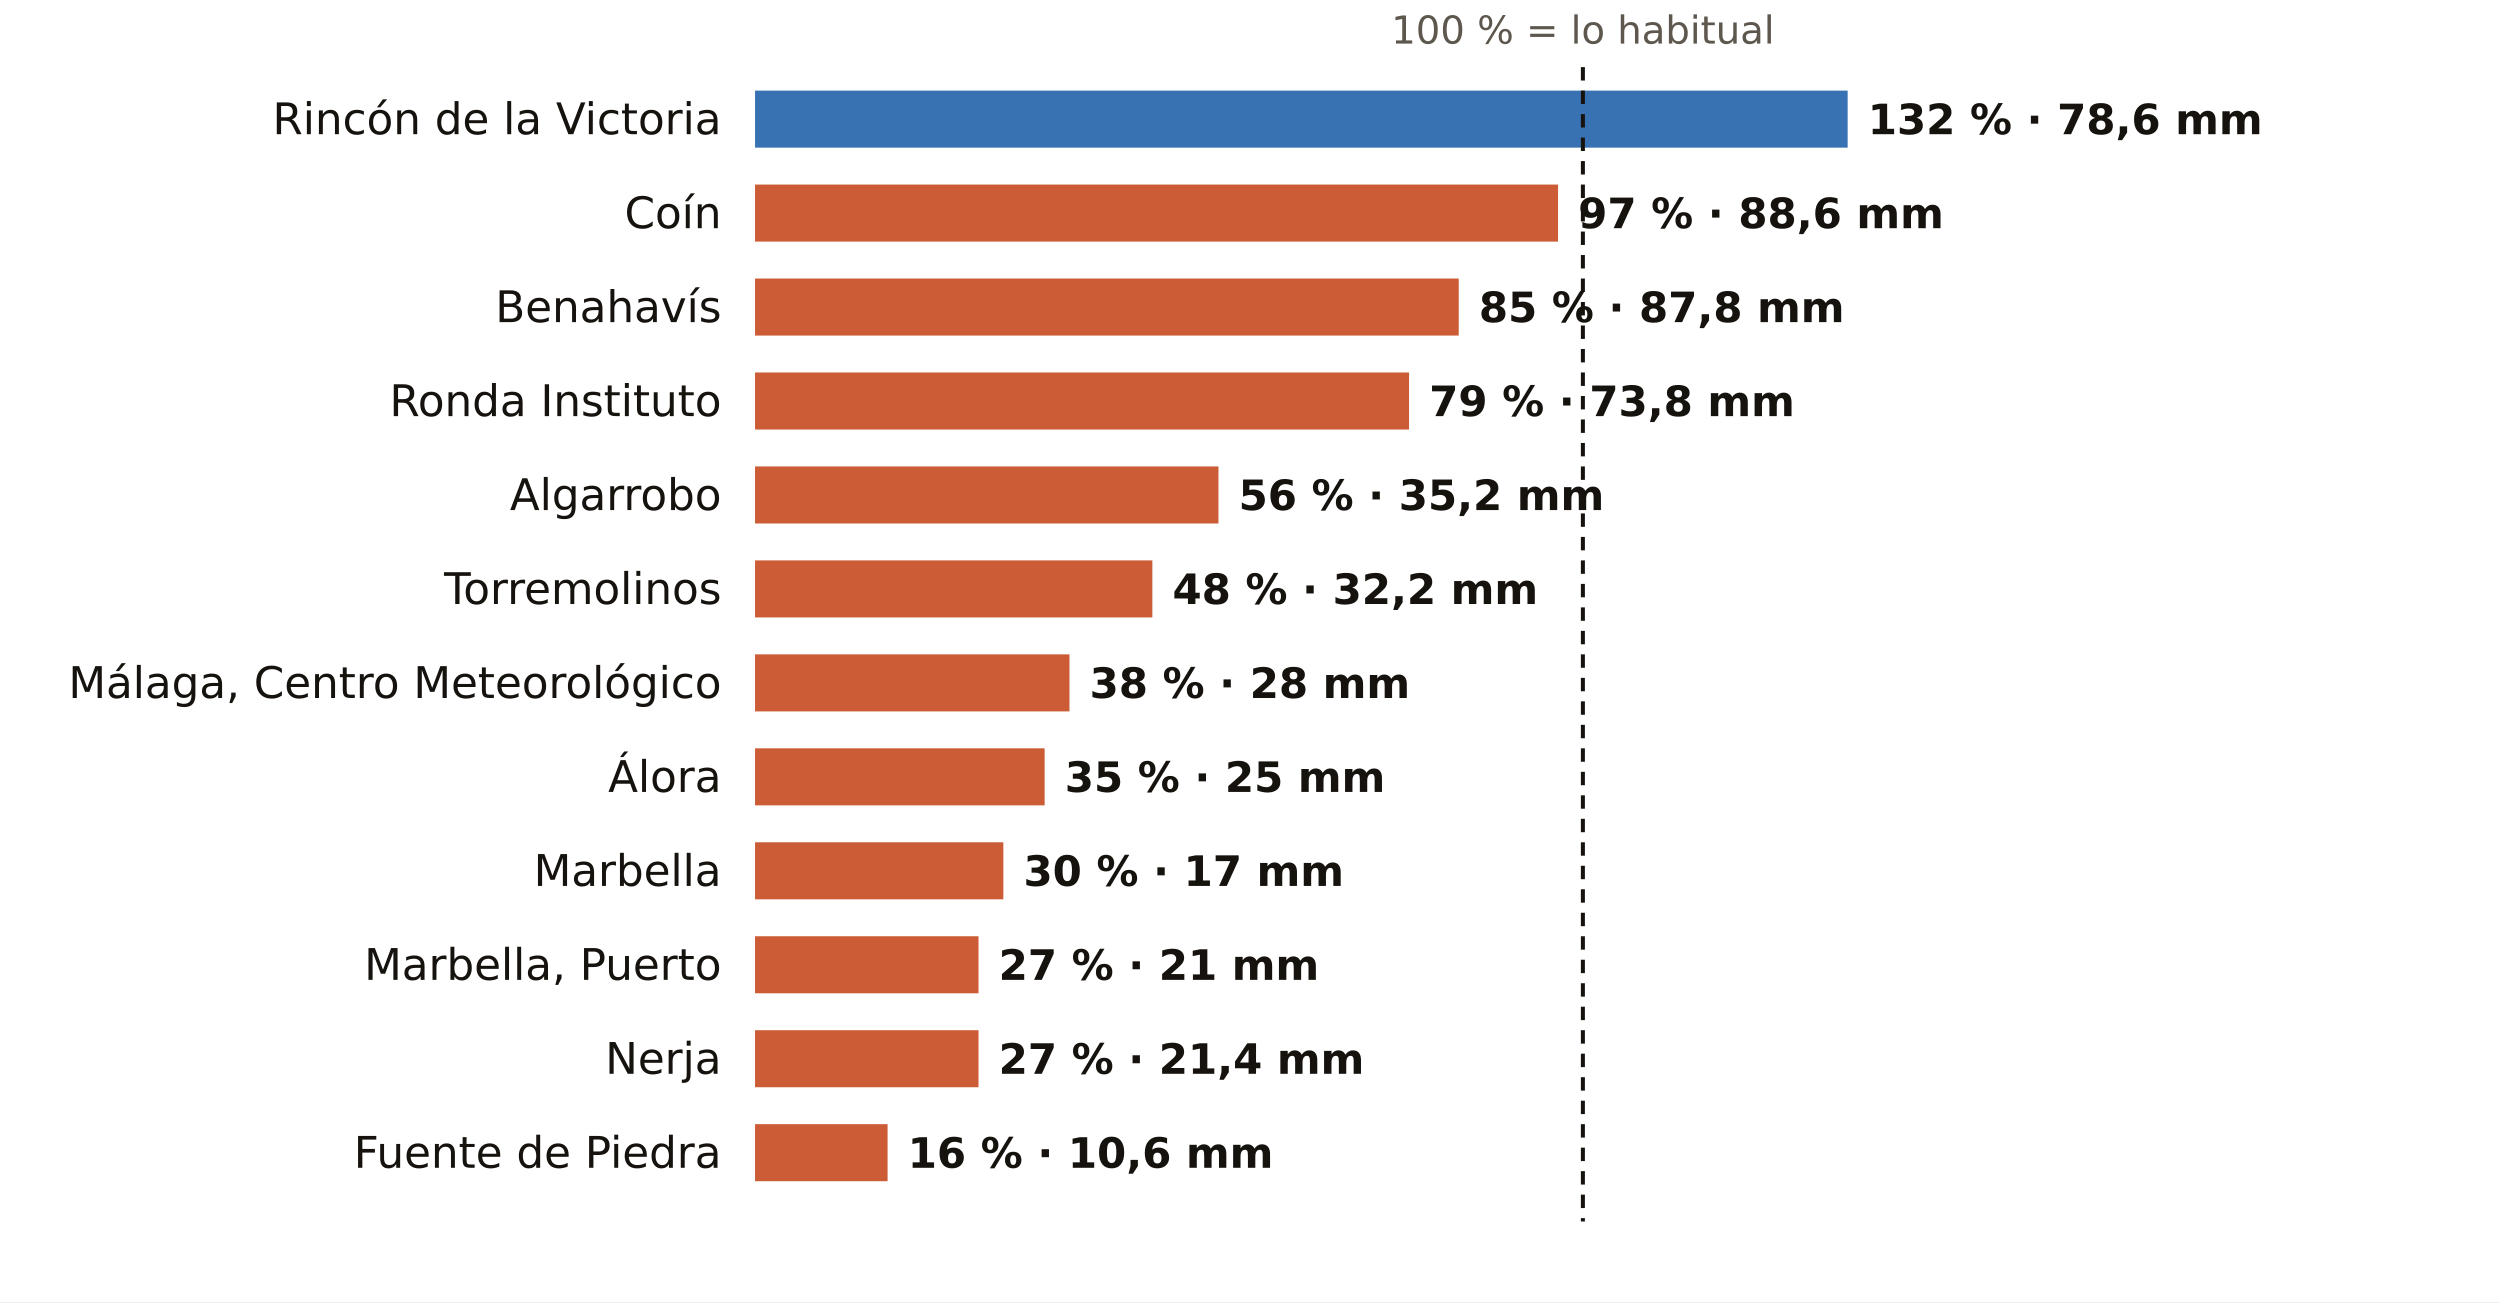
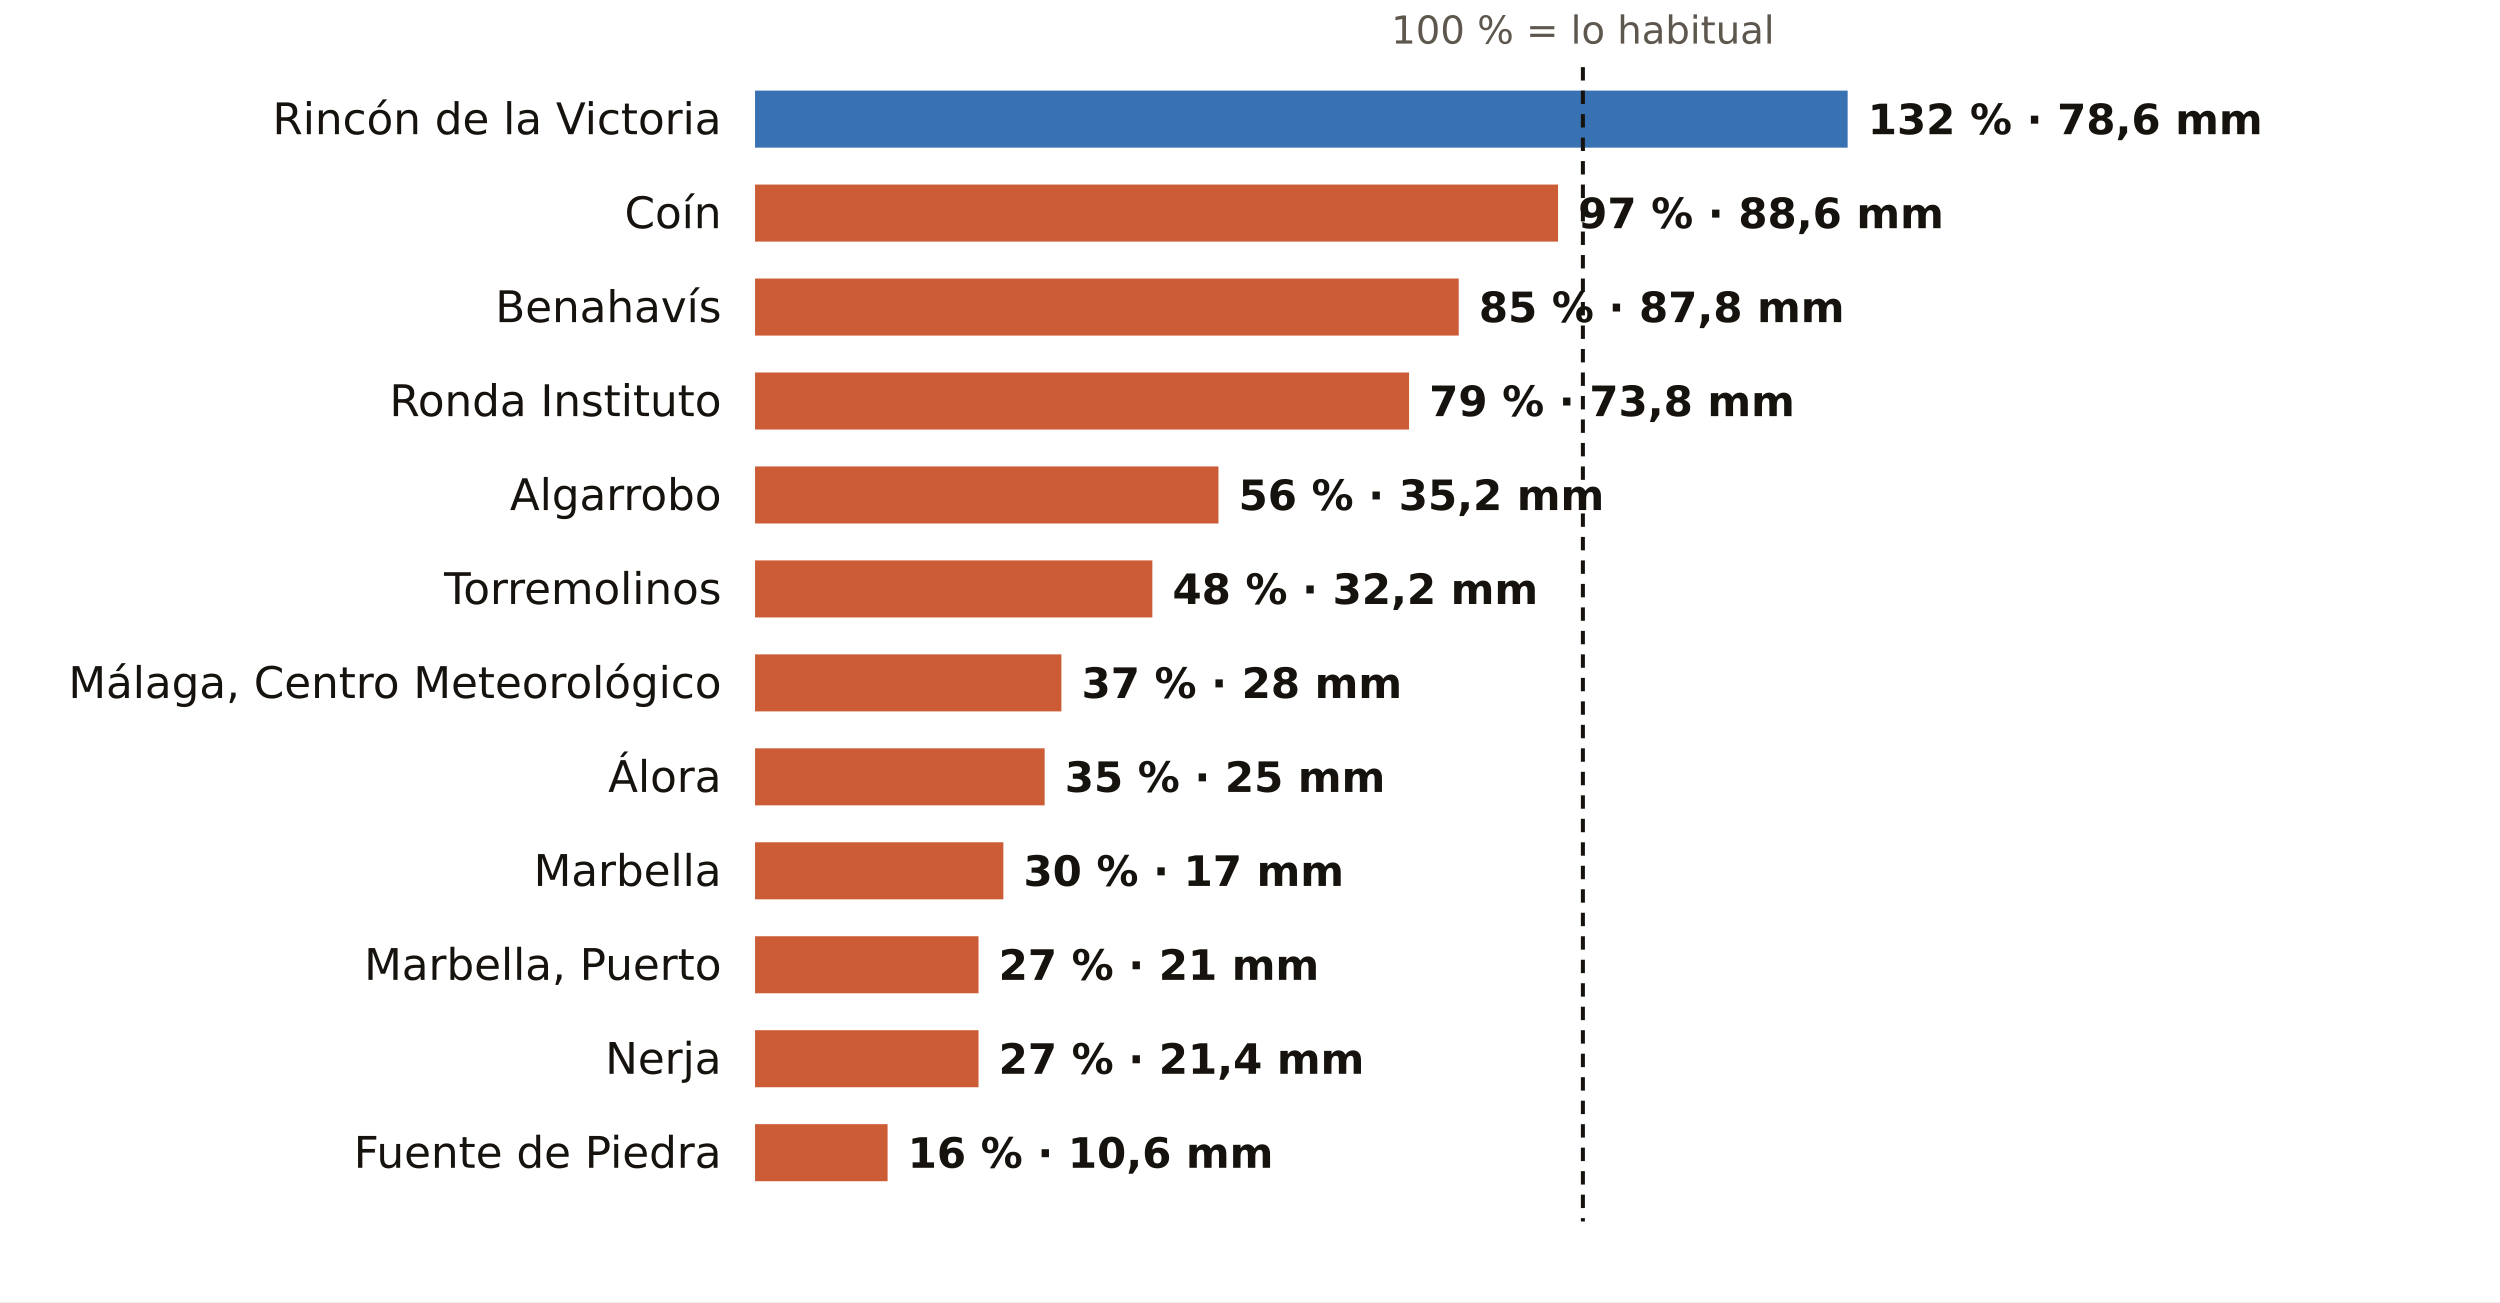
<svg xmlns="http://www.w3.org/2000/svg" viewBox="0 0 745 388" width="745" height="388" role="img" aria-label="El otoño en los pluviómetros de AEMET de Málaga: % de lo habitual">
  <rect width="745" height="388" fill="#FFFFFF" />
  <text x="471.7" y="13.0" font-size="11.5" fill="#5E574E" text-anchor="middle" font-weight="400" font-family="Public Sans, DejaVu Sans, Arial, sans-serif">100 % = lo habitual</text>
  <text x="215.0" y="40.0" font-size="13" fill="#16130F" text-anchor="end" font-weight="500" font-family="Public Sans, DejaVu Sans, Arial, sans-serif">Rincón de la Victoria</text>
  <rect x="225" y="27" width="325.6" height="17" fill="#1F5FA8" opacity="0.88" />
  <text x="556.6" y="40.0" font-size="12.5" fill="#16130F" text-anchor="start" font-weight="600" font-family="Public Sans, DejaVu Sans, Arial, sans-serif">132 % · 78,6 mm</text>
  <text x="215.0" y="68.0" font-size="13" fill="#16130F" text-anchor="end" font-weight="500" font-family="Public Sans, DejaVu Sans, Arial, sans-serif">Coín</text>
  <rect x="225" y="55" width="239.3" height="17" fill="#C4461A" opacity="0.88" />
  <text x="470.3" y="68.0" font-size="12.5" fill="#16130F" text-anchor="start" font-weight="600" font-family="Public Sans, DejaVu Sans, Arial, sans-serif">97 % · 88,6 mm</text>
  <text x="215.0" y="96.0" font-size="13" fill="#16130F" text-anchor="end" font-weight="500" font-family="Public Sans, DejaVu Sans, Arial, sans-serif">Benahavís</text>
  <rect x="225" y="83" width="209.7" height="17" fill="#C4461A" opacity="0.88" />
  <text x="440.7" y="96.0" font-size="12.5" fill="#16130F" text-anchor="start" font-weight="600" font-family="Public Sans, DejaVu Sans, Arial, sans-serif">85 % · 87,8 mm</text>
  <text x="215.0" y="124.0" font-size="13" fill="#16130F" text-anchor="end" font-weight="500" font-family="Public Sans, DejaVu Sans, Arial, sans-serif">Ronda Instituto</text>
  <rect x="225" y="111" width="194.9" height="17" fill="#C4461A" opacity="0.88" />
  <text x="425.9" y="124.0" font-size="12.5" fill="#16130F" text-anchor="start" font-weight="600" font-family="Public Sans, DejaVu Sans, Arial, sans-serif">79 % · 73,8 mm</text>
  <text x="215.0" y="152.0" font-size="13" fill="#16130F" text-anchor="end" font-weight="500" font-family="Public Sans, DejaVu Sans, Arial, sans-serif">Algarrobo</text>
  <rect x="225" y="139" width="138.1" height="17" fill="#C4461A" opacity="0.88" />
  <text x="369.1" y="152.0" font-size="12.5" fill="#16130F" text-anchor="start" font-weight="600" font-family="Public Sans, DejaVu Sans, Arial, sans-serif">56 % · 35,2 mm</text>
  <text x="215.0" y="180.0" font-size="13" fill="#16130F" text-anchor="end" font-weight="500" font-family="Public Sans, DejaVu Sans, Arial, sans-serif">Torremolinos</text>
  <rect x="225" y="167" width="118.4" height="17" fill="#C4461A" opacity="0.88" />
  <text x="349.4" y="180.0" font-size="12.5" fill="#16130F" text-anchor="start" font-weight="600" font-family="Public Sans, DejaVu Sans, Arial, sans-serif">48 % · 32,2 mm</text>
  <text x="215.0" y="208.0" font-size="13" fill="#16130F" text-anchor="end" font-weight="500" font-family="Public Sans, DejaVu Sans, Arial, sans-serif">Málaga, Centro Meteorológico</text>
-   <rect x="225" y="195" width="93.7" height="17" fill="#C4461A" opacity="0.88" />
-   <text x="324.7" y="208.0" font-size="12.5" fill="#16130F" text-anchor="start" font-weight="600" font-family="Public Sans, DejaVu Sans, Arial, sans-serif">38 % · 28 mm</text>
+   <rect x="225" y="195" width="91.3" height="17" fill="#C4461A" opacity="0.88" />
+   <text x="322.3" y="208.0" font-size="12.5" fill="#16130F" text-anchor="start" font-weight="600" font-family="Public Sans, DejaVu Sans, Arial, sans-serif">37 % · 28 mm</text>
  <text x="215.0" y="236.0" font-size="13" fill="#16130F" text-anchor="end" font-weight="500" font-family="Public Sans, DejaVu Sans, Arial, sans-serif">Álora</text>
  <rect x="225" y="223" width="86.3" height="17" fill="#C4461A" opacity="0.88" />
  <text x="317.3" y="236.0" font-size="12.5" fill="#16130F" text-anchor="start" font-weight="600" font-family="Public Sans, DejaVu Sans, Arial, sans-serif">35 % · 25 mm</text>
  <text x="215.0" y="264.0" font-size="13" fill="#16130F" text-anchor="end" font-weight="500" font-family="Public Sans, DejaVu Sans, Arial, sans-serif">Marbella</text>
  <rect x="225" y="251" width="74.0" height="17" fill="#C4461A" opacity="0.88" />
  <text x="305.0" y="264.0" font-size="12.5" fill="#16130F" text-anchor="start" font-weight="600" font-family="Public Sans, DejaVu Sans, Arial, sans-serif">30 % · 17 mm</text>
  <text x="215.0" y="292.0" font-size="13" fill="#16130F" text-anchor="end" font-weight="500" font-family="Public Sans, DejaVu Sans, Arial, sans-serif">Marbella, Puerto</text>
  <rect x="225" y="279" width="66.6" height="17" fill="#C4461A" opacity="0.88" />
  <text x="297.6" y="292.0" font-size="12.5" fill="#16130F" text-anchor="start" font-weight="600" font-family="Public Sans, DejaVu Sans, Arial, sans-serif">27 % · 21 mm</text>
  <text x="215.0" y="320.0" font-size="13" fill="#16130F" text-anchor="end" font-weight="500" font-family="Public Sans, DejaVu Sans, Arial, sans-serif">Nerja</text>
  <rect x="225" y="307" width="66.6" height="17" fill="#C4461A" opacity="0.88" />
  <text x="297.6" y="320.0" font-size="12.5" fill="#16130F" text-anchor="start" font-weight="600" font-family="Public Sans, DejaVu Sans, Arial, sans-serif">27 % · 21,4 mm</text>
  <text x="215.0" y="348.0" font-size="13" fill="#16130F" text-anchor="end" font-weight="500" font-family="Public Sans, DejaVu Sans, Arial, sans-serif">Fuente de Piedra</text>
  <rect x="225" y="335" width="39.5" height="17" fill="#C4461A" opacity="0.88" />
  <text x="270.5" y="348.0" font-size="12.5" fill="#16130F" text-anchor="start" font-weight="600" font-family="Public Sans, DejaVu Sans, Arial, sans-serif">16 % · 10,6 mm</text>
  <line x1="471.7" x2="471.7" y1="20" y2="364" stroke="#16130F" stroke-width="1.2" stroke-dasharray="4 3" />
</svg>
